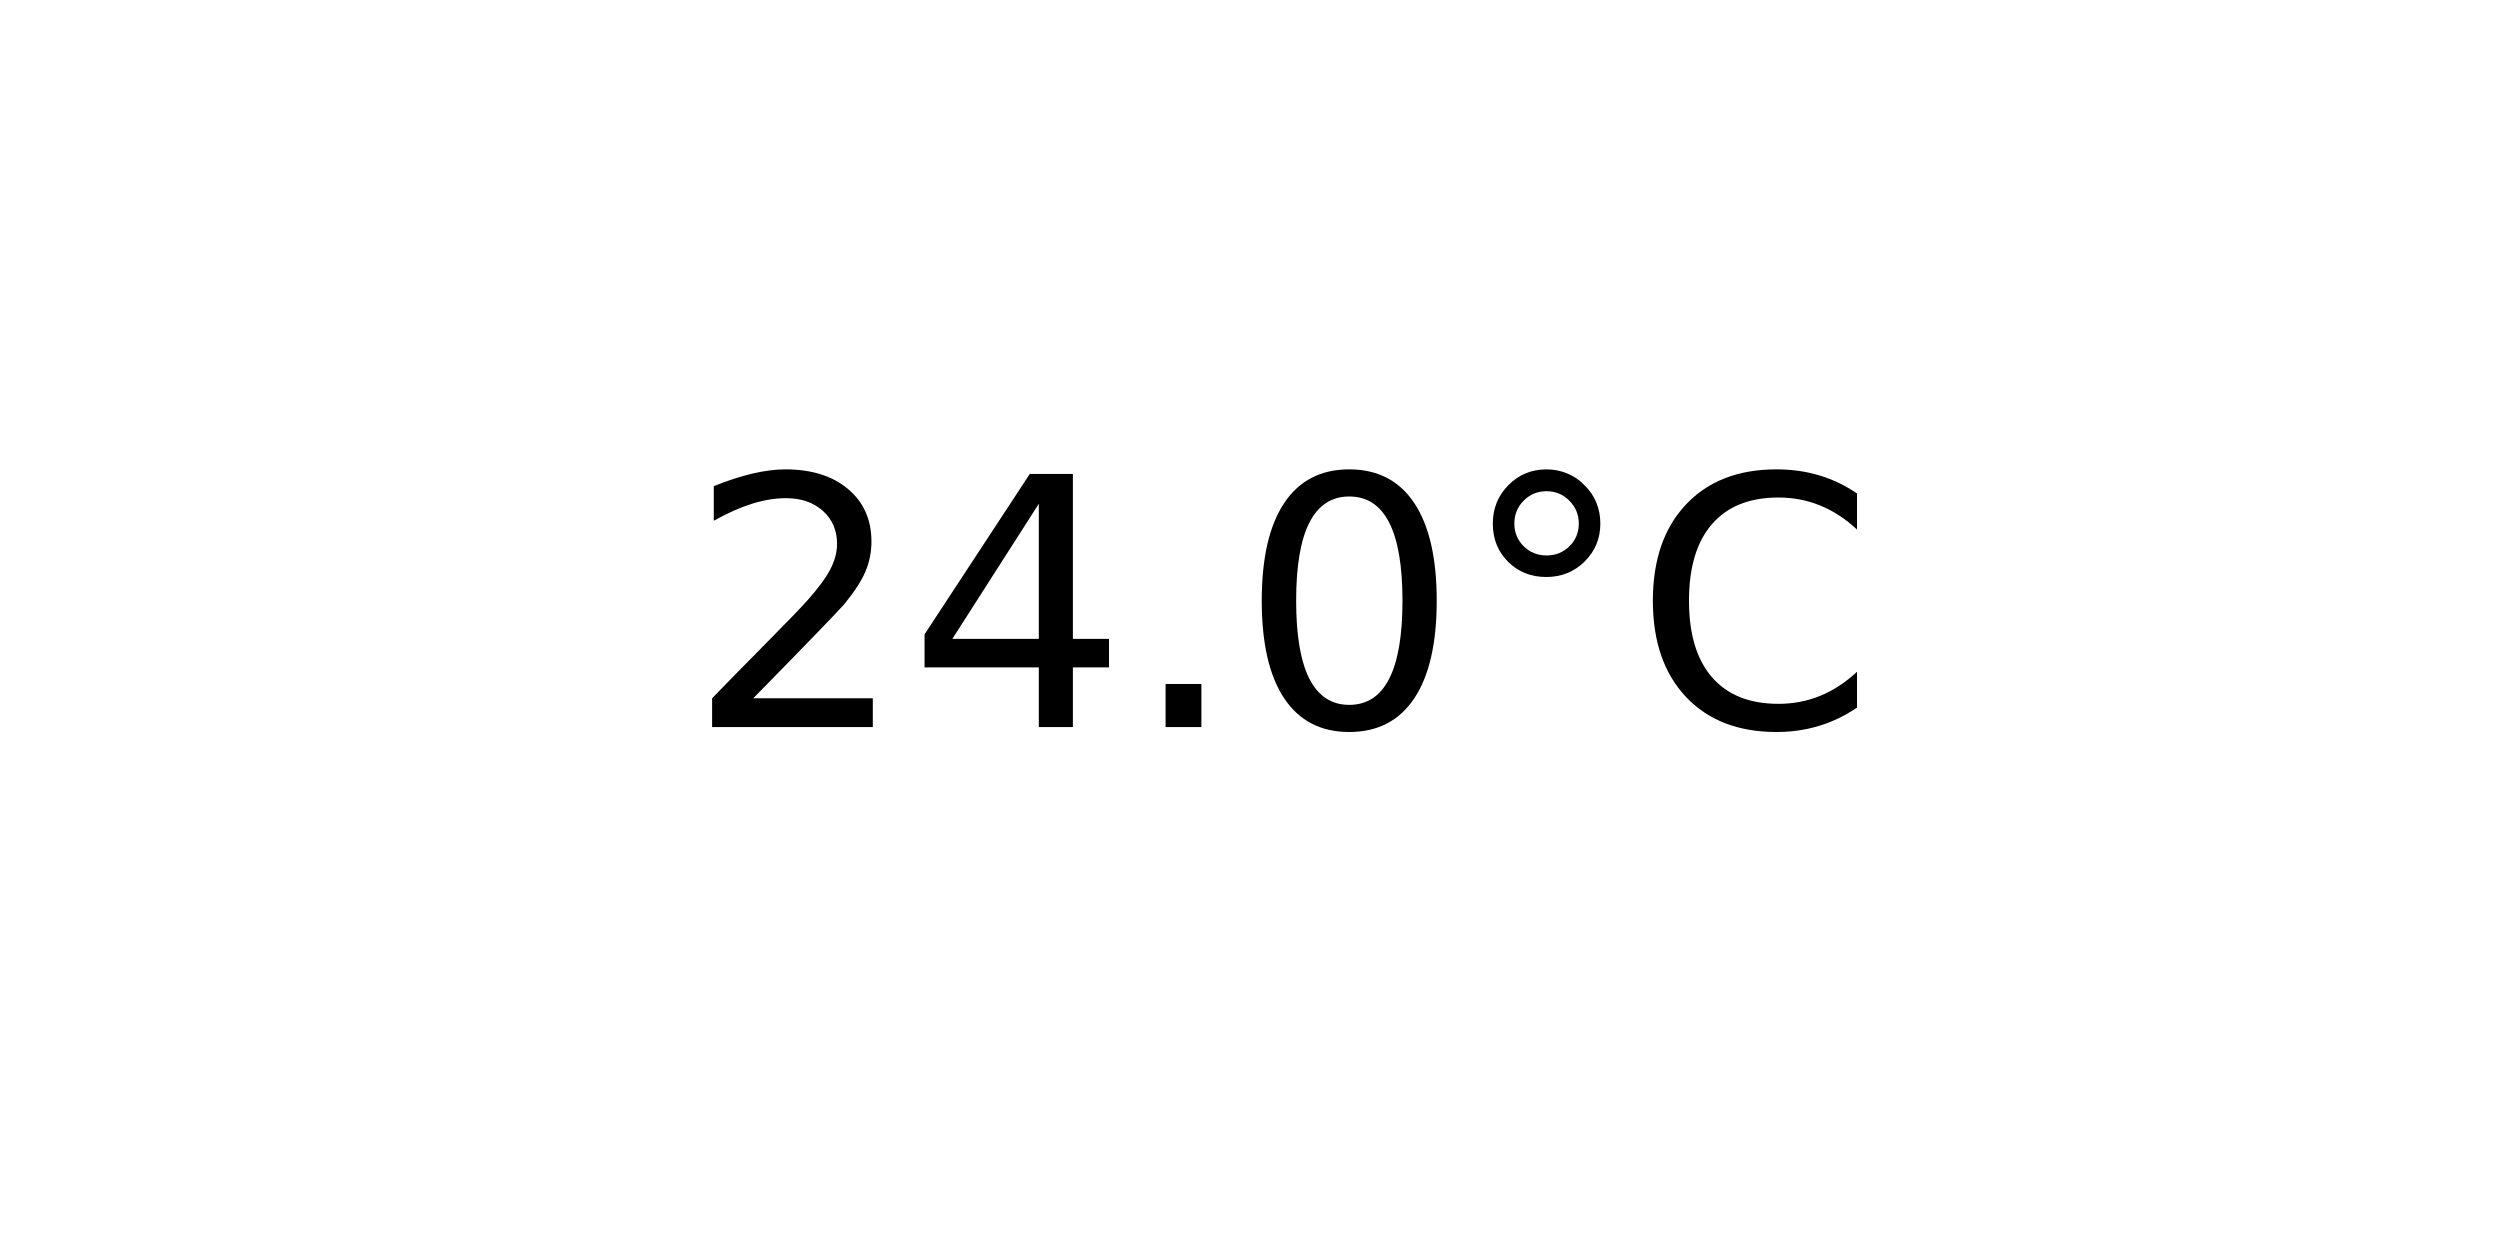
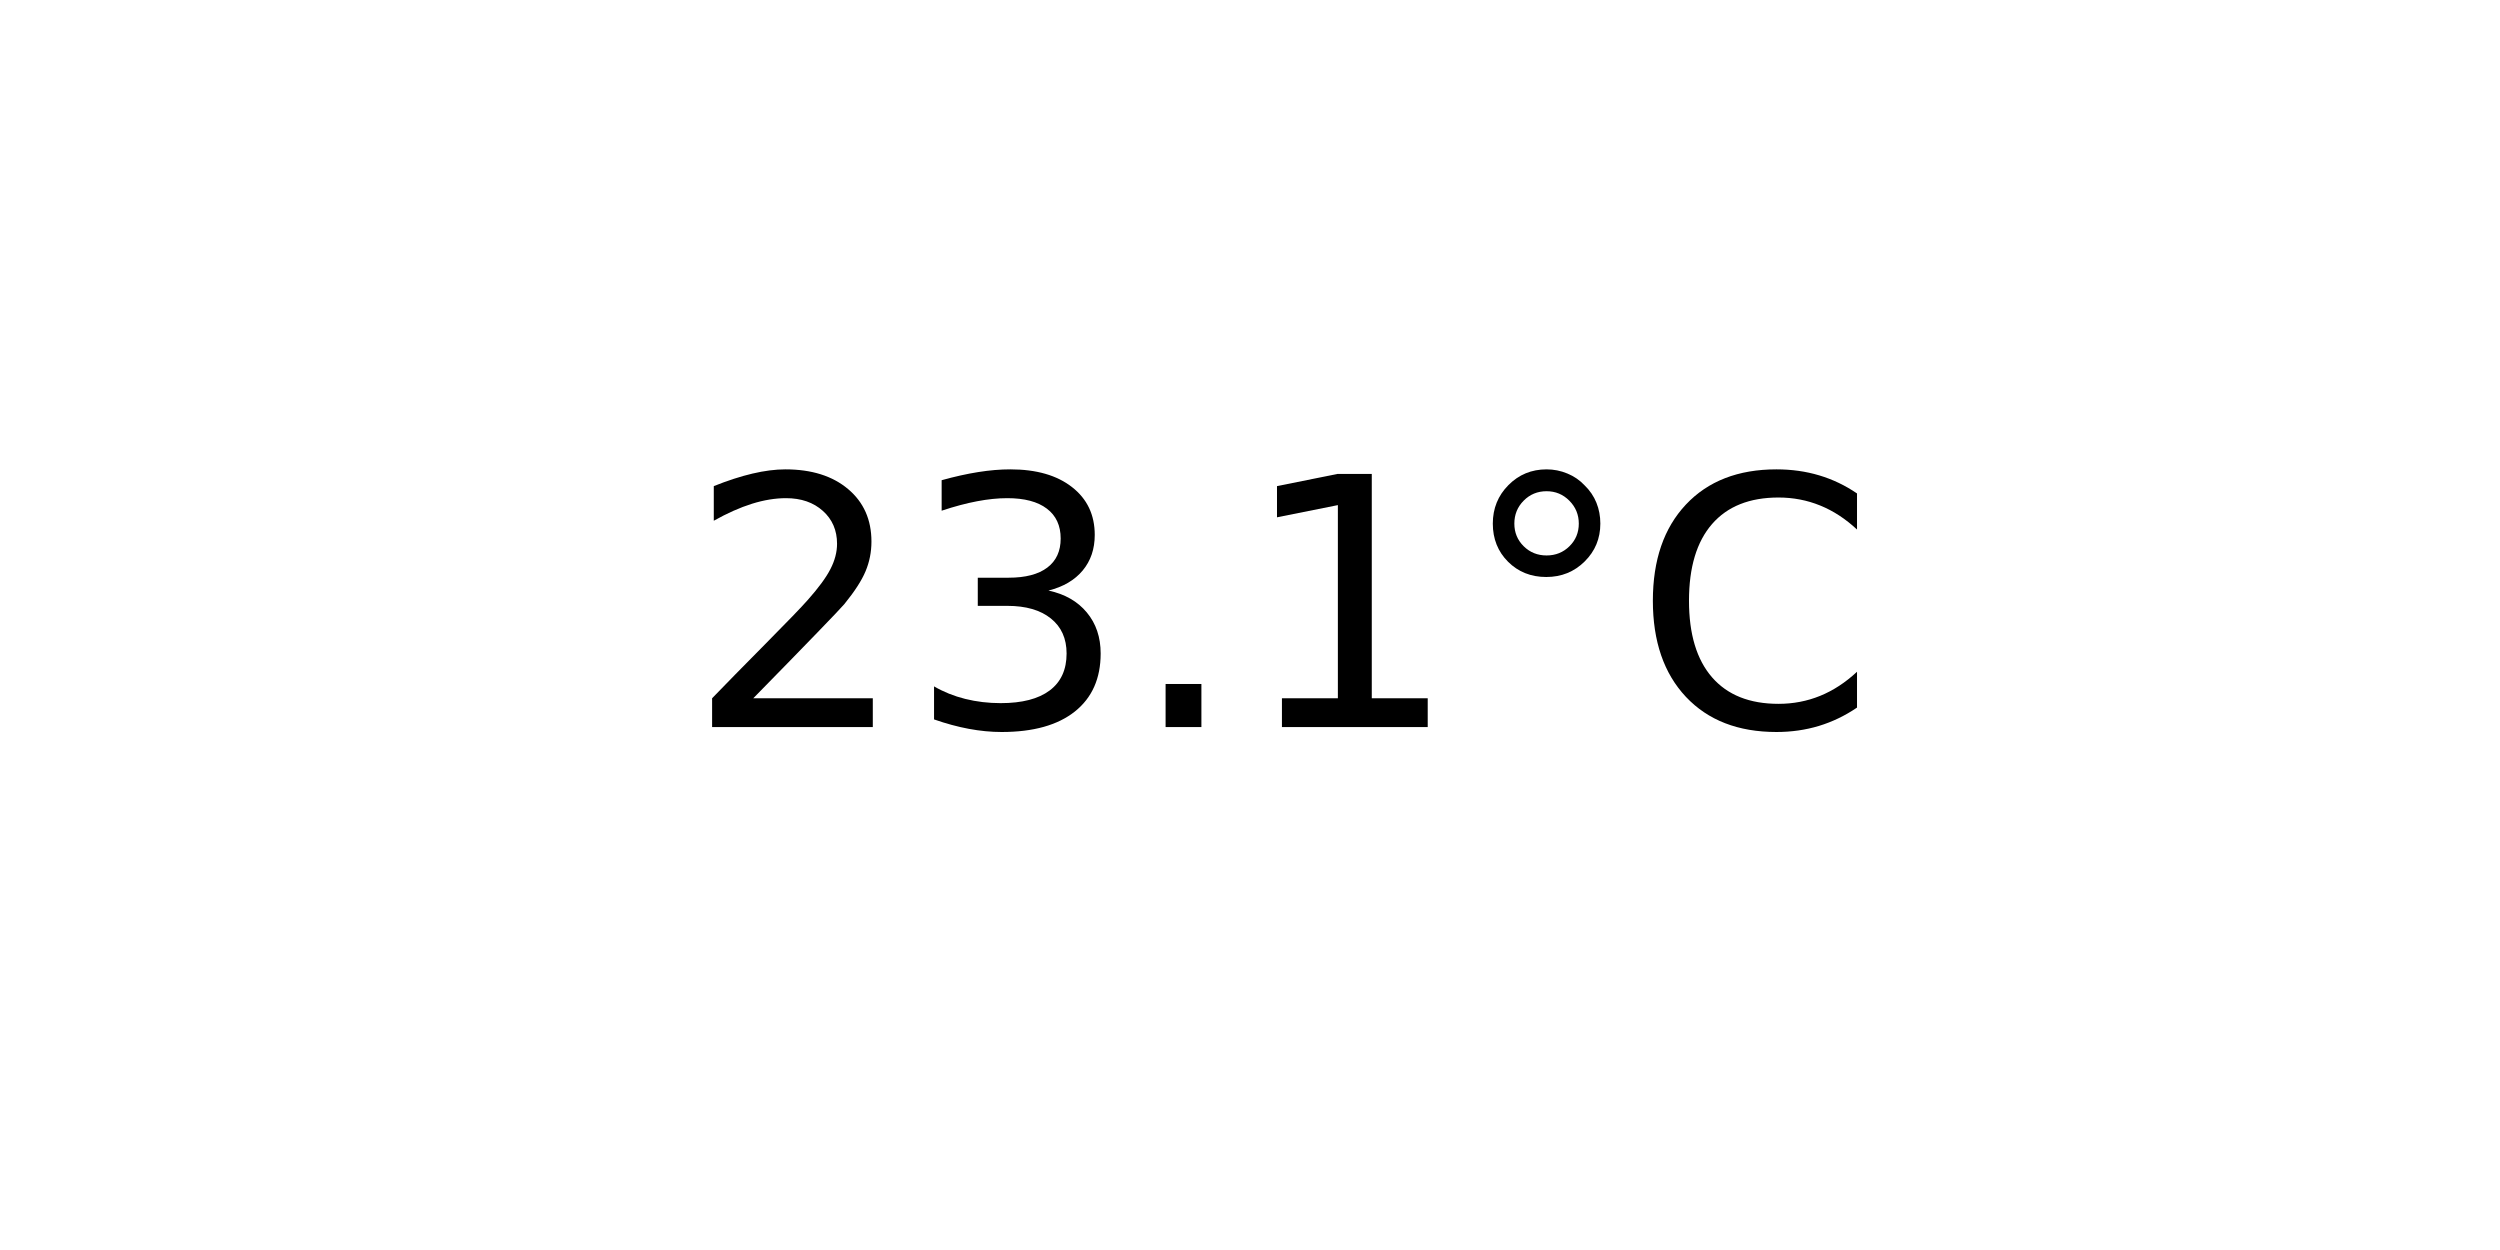
<svg xmlns="http://www.w3.org/2000/svg" xmlns:xlink="http://www.w3.org/1999/xlink" width="72pt" height="36pt" viewBox="0 0 72 36" version="1.1">
  <defs>
    <style type="text/css">*{stroke-linejoin: round; stroke-linecap: butt}</style>
  </defs>
  <g id="figure_1">
    <g id="axes_1">
      <g id="text_1">
        <g transform="translate(19.77578 20.93937) scale(0.1 -0.1)">
          <defs>
            <path id="DejaVuSans-32" d="M 1228 531  L 3431 531  L 3431 0  L 469 0  L 469 531  Q 828 903 1448 1529  Q 2069 2156 2228 2338  Q 2531 2678 2651 2914  Q 2772 3150 2772 3378  Q 2772 3750 2511 3984  Q 2250 4219 1831 4219  Q 1534 4219 1204 4116  Q 875 4013 500 3803  L 500 4441  Q 881 4594 1212 4672  Q 1544 4750 1819 4750  Q 2544 4750 2975 4387  Q 3406 4025 3406 3419  Q 3406 3131 3298 2873  Q 3191 2616 2906 2266  Q 2828 2175 2409 1742  Q 1991 1309 1228 531  z " transform="scale(0.015625)" />
-             <path id="DejaVuSans-34" d="M 2419 4116  L 825 1625  L 2419 1625  L 2419 4116  z M 2253 4666  L 3047 4666  L 3047 1625  L 3713 1625  L 3713 1100  L 3047 1100  L 3047 0  L 2419 0  L 2419 1100  L 313 1100  L 313 1709  L 2253 4666  z " transform="scale(0.015625)" />
+             <path id="DejaVuSans-33" d="M 2597 2516  Q 3050 2419 3304 2112  Q 3559 1806 3559 1356  Q 3559 666 3084 287  Q 2609 -91 1734 -91  Q 1441 -91 1130 -33  Q 819 25 488 141  L 488 750  Q 750 597 1062 519  Q 1375 441 1716 441  Q 2309 441 2620 675  Q 2931 909 2931 1356  Q 2931 1769 2642 2001  Q 2353 2234 1838 2234  L 1294 2234  L 1294 2753  L 1863 2753  Q 2328 2753 2575 2939  Q 2822 3125 2822 3475  Q 2822 3834 2567 4026  Q 2313 4219 1838 4219  Q 1578 4219 1281 4162  Q 984 4106 628 3988  L 628 4550  Q 988 4650 1302 4700  Q 1616 4750 1894 4750  Q 2613 4750 3031 4423  Q 3450 4097 3450 3541  Q 3450 3153 3228 2886  Q 3006 2619 2597 2516  z " transform="scale(0.015625)" />
            <path id="DejaVuSans-2e" d="M 684 794  L 1344 794  L 1344 0  L 684 0  L 684 794  z " transform="scale(0.015625)" />
-             <path id="DejaVuSans-30" d="M 2034 4250  Q 1547 4250 1301 3770  Q 1056 3291 1056 2328  Q 1056 1369 1301 889  Q 1547 409 2034 409  Q 2525 409 2770 889  Q 3016 1369 3016 2328  Q 3016 3291 2770 3770  Q 2525 4250 2034 4250  z M 2034 4750  Q 2819 4750 3233 4129  Q 3647 3509 3647 2328  Q 3647 1150 3233 529  Q 2819 -91 2034 -91  Q 1250 -91 836 529  Q 422 1150 422 2328  Q 422 3509 836 4129  Q 1250 4750 2034 4750  z " transform="scale(0.015625)" />
+             <path id="DejaVuSans-31" d="M 794 531  L 1825 531  L 1825 4091  L 703 3866  L 703 4441  L 1819 4666  L 2450 4666  L 2450 531  L 3481 531  L 3481 0  L 794 0  L 794 531  z " transform="scale(0.015625)" />
            <path id="DejaVuSans-b0" d="M 1600 4347  Q 1350 4347 1178 4173  Q 1006 4000 1006 3750  Q 1006 3503 1178 3333  Q 1350 3163 1600 3163  Q 1850 3163 2022 3333  Q 2194 3503 2194 3750  Q 2194 3997 2020 4172  Q 1847 4347 1600 4347  z M 1600 4750  Q 1800 4750 1984 4673  Q 2169 4597 2303 4453  Q 2447 4313 2519 4134  Q 2591 3956 2591 3750  Q 2591 3338 2302 3052  Q 2013 2766 1594 2766  Q 1172 2766 890 3047  Q 609 3328 609 3750  Q 609 4169 896 4459  Q 1184 4750 1600 4750  z " transform="scale(0.015625)" />
            <path id="DejaVuSans-43" d="M 4122 4306  L 4122 3641  Q 3803 3938 3442 4084  Q 3081 4231 2675 4231  Q 1875 4231 1450 3742  Q 1025 3253 1025 2328  Q 1025 1406 1450 917  Q 1875 428 2675 428  Q 3081 428 3442 575  Q 3803 722 4122 1019  L 4122 359  Q 3791 134 3420 21  Q 3050 -91 2638 -91  Q 1578 -91 968 557  Q 359 1206 359 2328  Q 359 3453 968 4101  Q 1578 4750 2638 4750  Q 3056 4750 3426 4639  Q 3797 4528 4122 4306  z " transform="scale(0.015625)" />
          </defs>
          <use xlink:href="#DejaVuSans-32" />
-           <use xlink:href="#DejaVuSans-34" x="63.623" />
+           <use xlink:href="#DejaVuSans-33" x="63.623" />
          <use xlink:href="#DejaVuSans-2e" x="127.246" />
-           <use xlink:href="#DejaVuSans-30" x="159.033" />
+           <use xlink:href="#DejaVuSans-31" x="159.033" />
          <use xlink:href="#DejaVuSans-b0" x="222.656" />
          <use xlink:href="#DejaVuSans-43" x="272.656" />
        </g>
      </g>
    </g>
  </g>
</svg>
